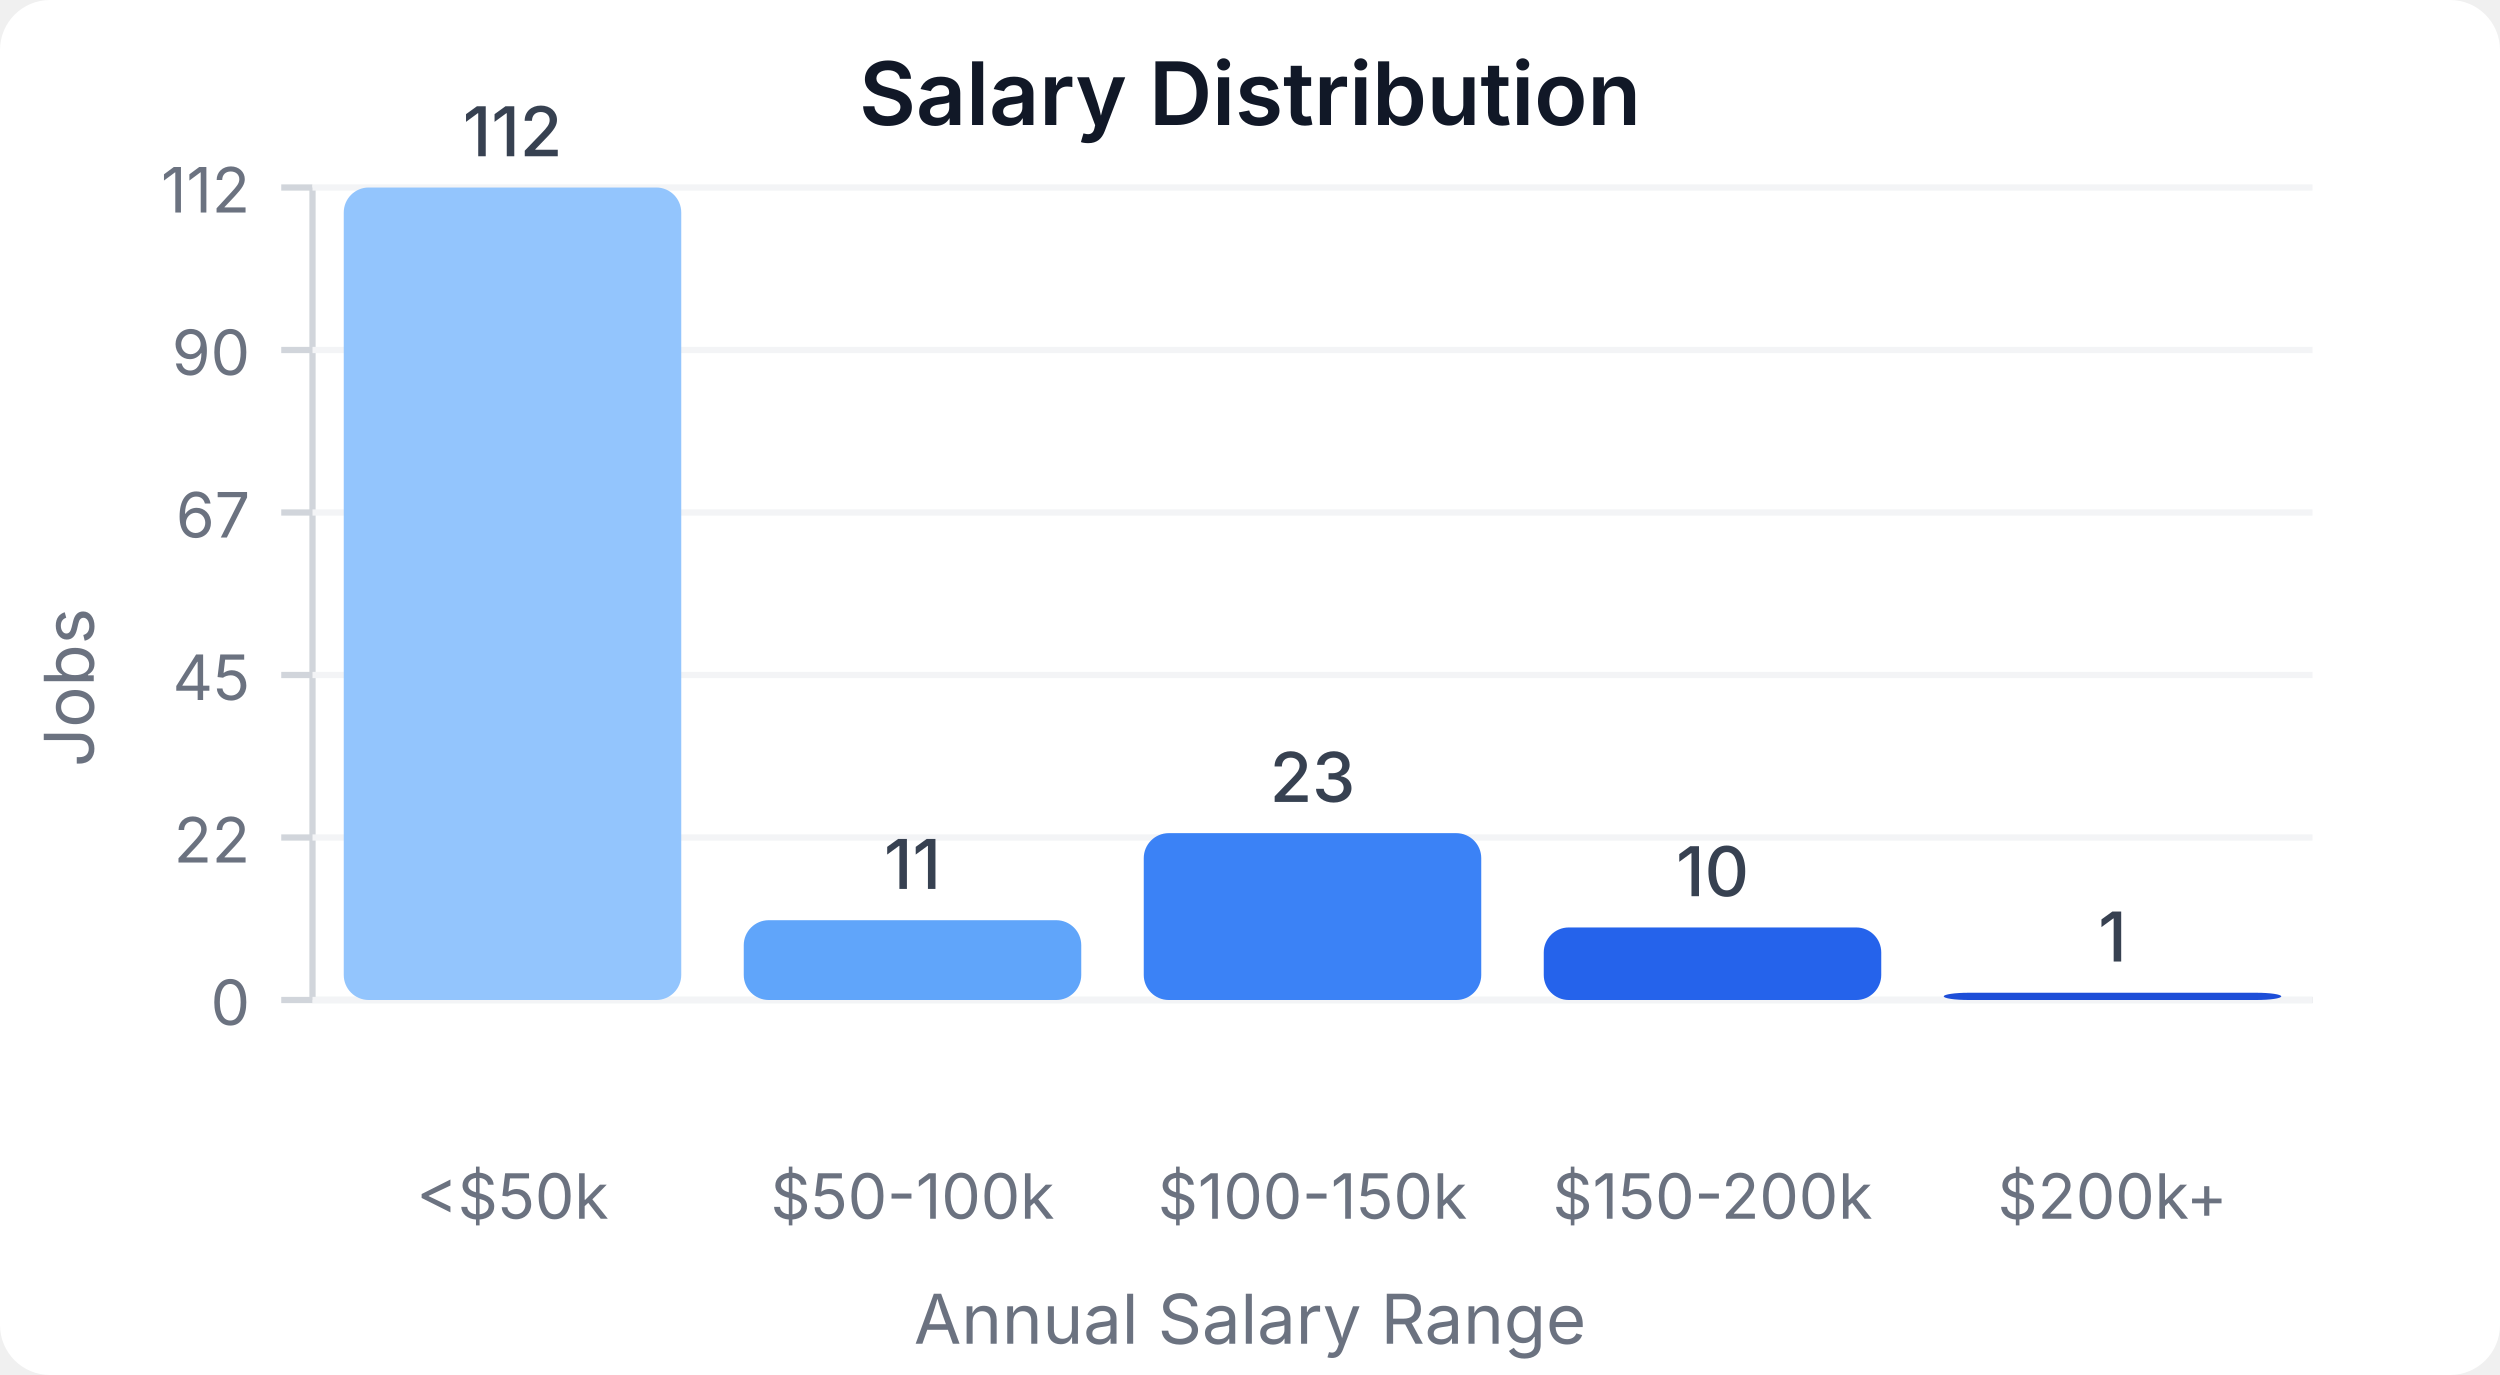
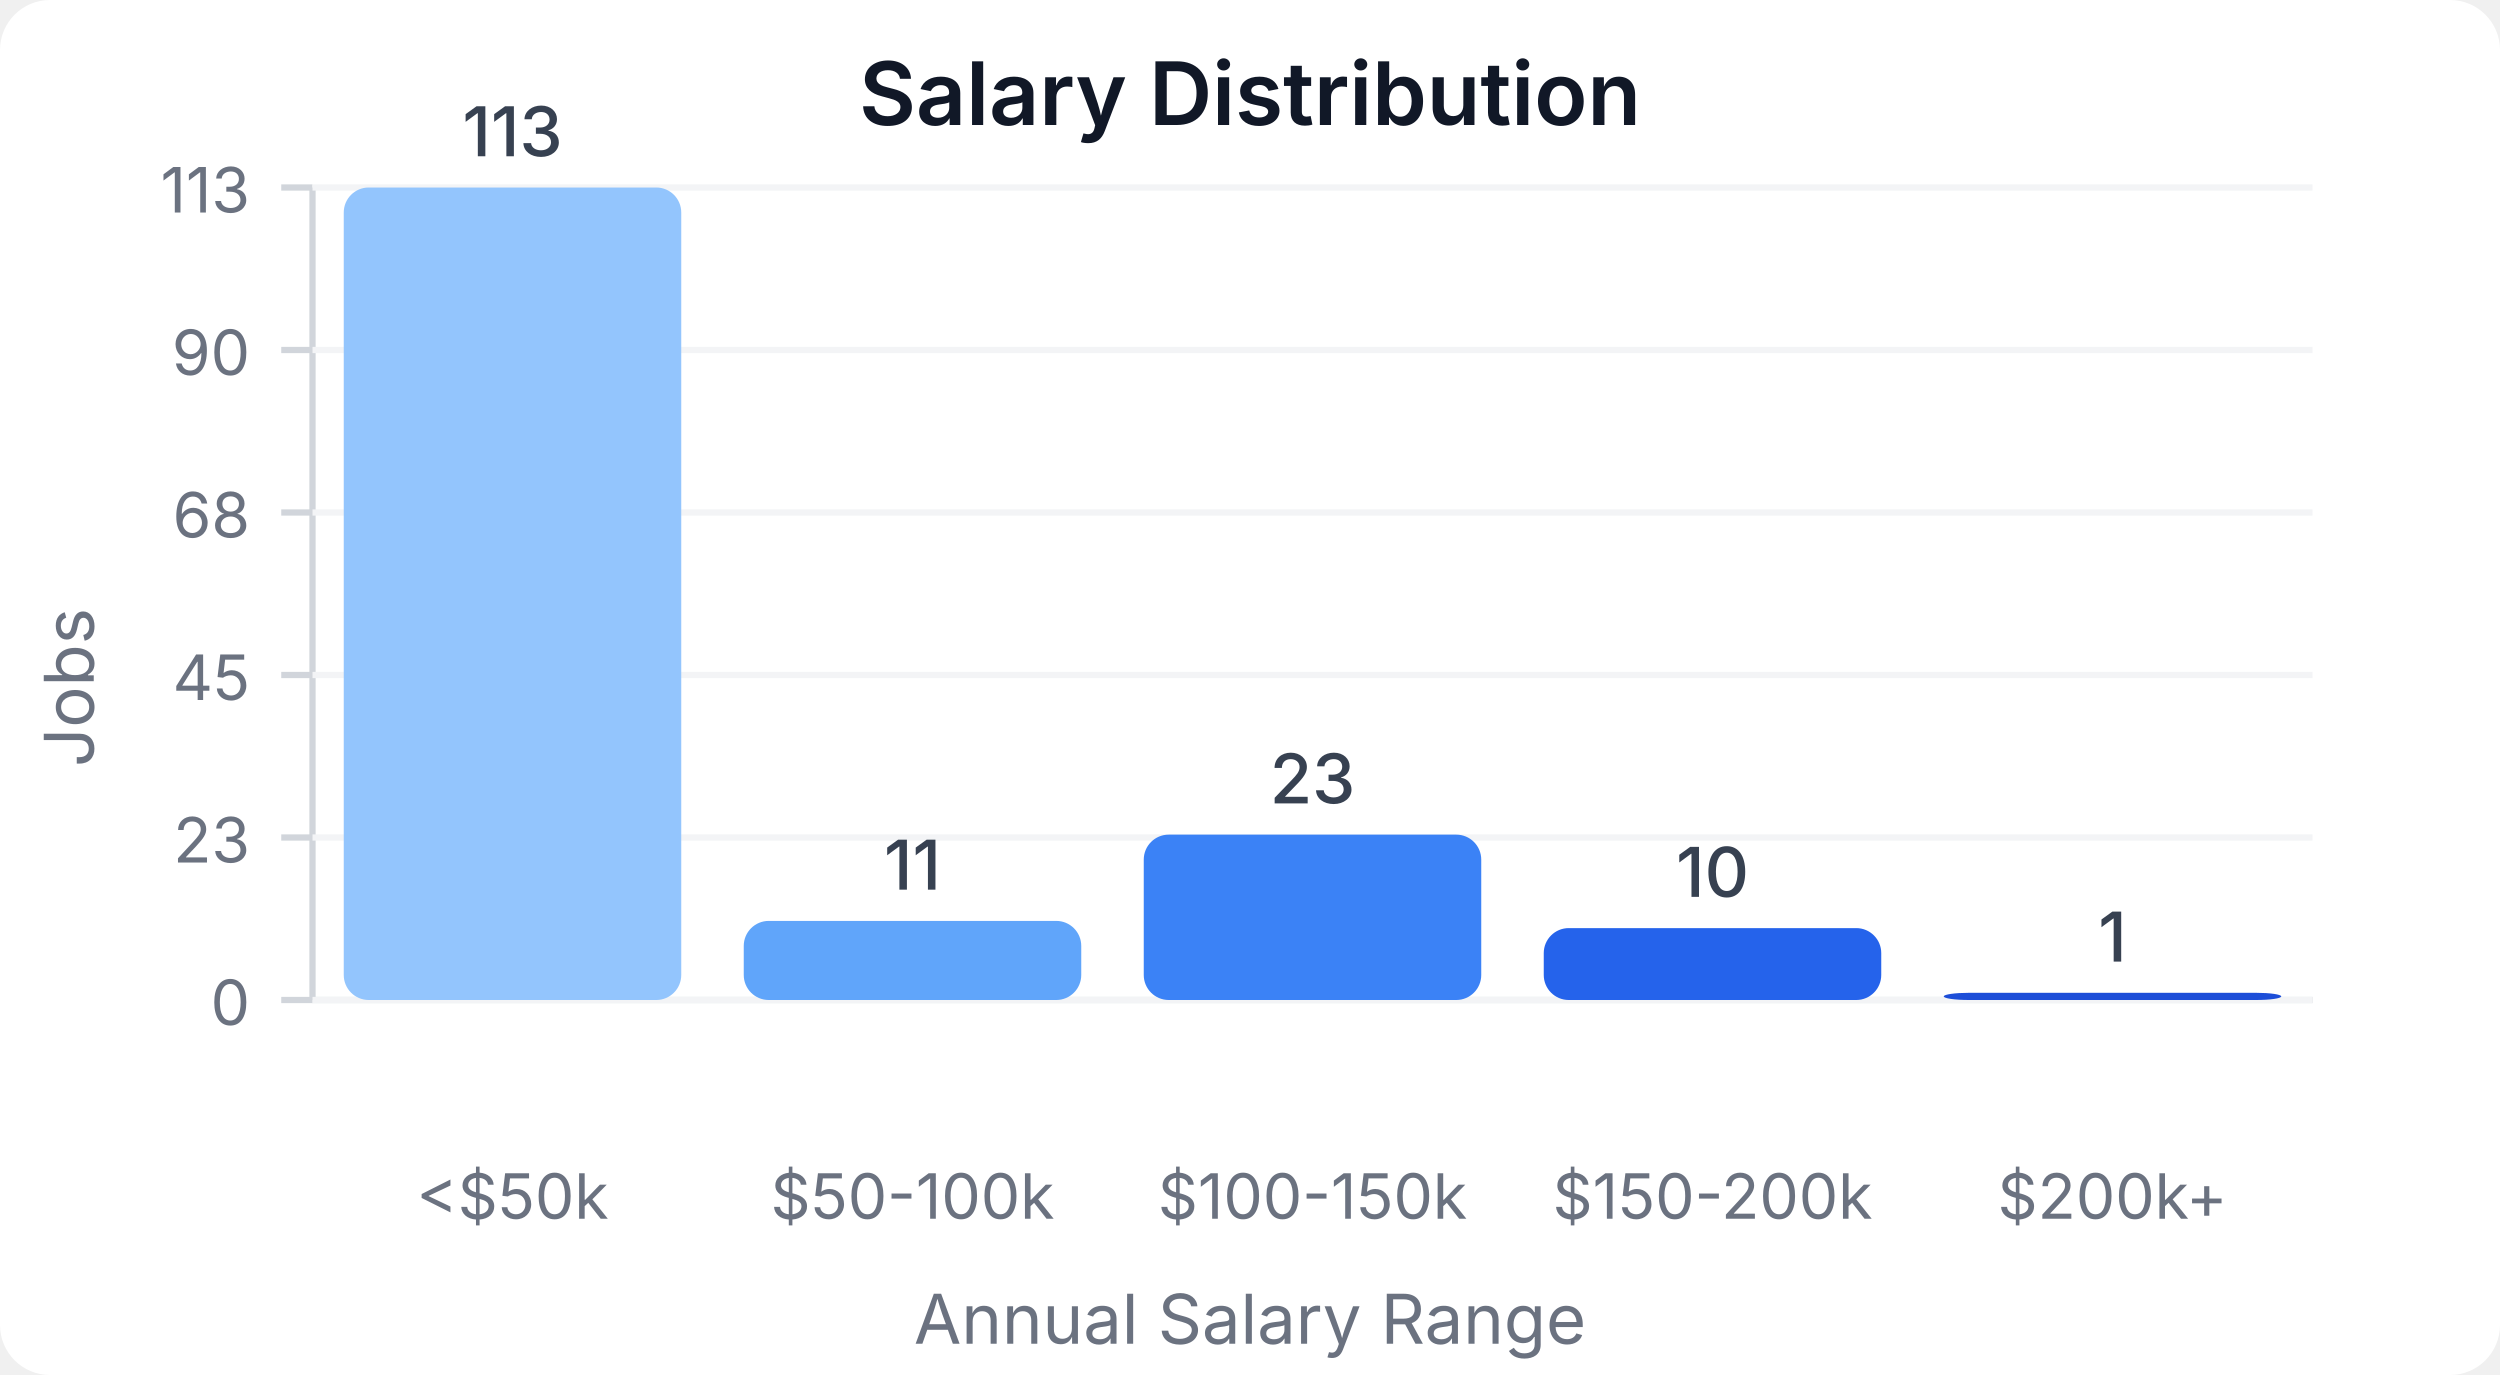
<svg xmlns="http://www.w3.org/2000/svg" width="400" height="220" viewBox="0 0 400 220">
  <style>
    text { font-family: system-ui, -apple-system, sans-serif; }
  </style>
  <rect width="400" height="220" fill="#ffffff" rx="8" />
  <text x="200" y="20" text-anchor="middle" font-size="14" font-weight="600" fill="#111827">Salary Distribution</text>
  <line x1="50" y1="30" x2="50" y2="160" stroke="#d1d5db" stroke-width="1" />
  <line x1="50" y1="160" x2="370" y2="160" stroke="#d1d5db" stroke-width="1" />
  <line x1="45" y1="160" x2="50" y2="160" stroke="#d1d5db" stroke-width="1" />
  <text x="40" y="164" text-anchor="end" font-size="10" fill="#6b7280">0</text>
  <line x1="50" y1="160" x2="370" y2="160" stroke="#f3f4f6" stroke-width="1" />
  <line x1="45" y1="134" x2="50" y2="134" stroke="#d1d5db" stroke-width="1" />
-   <text x="40" y="138" text-anchor="end" font-size="10" fill="#6b7280">22</text>
+   <text x="40" y="138" text-anchor="end" font-size="10" fill="#6b7280">23</text>
  <line x1="50" y1="134" x2="370" y2="134" stroke="#f3f4f6" stroke-width="1" />
  <line x1="45" y1="108" x2="50" y2="108" stroke="#d1d5db" stroke-width="1" />
  <text x="40" y="112" text-anchor="end" font-size="10" fill="#6b7280">45</text>
  <line x1="50" y1="108" x2="370" y2="108" stroke="#f3f4f6" stroke-width="1" />
  <line x1="45" y1="82" x2="50" y2="82" stroke="#d1d5db" stroke-width="1" />
-   <text x="40" y="86" text-anchor="end" font-size="10" fill="#6b7280">67</text>
+   <text x="40" y="86" text-anchor="end" font-size="10" fill="#6b7280">68</text>
  <line x1="50" y1="82" x2="370" y2="82" stroke="#f3f4f6" stroke-width="1" />
  <line x1="45" y1="56" x2="50" y2="56" stroke="#d1d5db" stroke-width="1" />
  <text x="40" y="60" text-anchor="end" font-size="10" fill="#6b7280">90</text>
  <line x1="50" y1="56" x2="370" y2="56" stroke="#f3f4f6" stroke-width="1" />
  <line x1="45" y1="30" x2="50" y2="30" stroke="#d1d5db" stroke-width="1" />
-   <text x="40" y="34" text-anchor="end" font-size="10" fill="#6b7280">112</text>
+   <text x="40" y="34" text-anchor="end" font-size="10" fill="#6b7280">113</text>
  <line x1="50" y1="30" x2="370" y2="30" stroke="#f3f4f6" stroke-width="1" />
  <rect x="55" y="30" width="54" height="130" fill="#93c5fd" rx="4" />
-   <text x="82" y="25" text-anchor="middle" font-size="11" fill="#374151" font-weight="500">112</text>
+   <text x="82" y="25" text-anchor="middle" font-size="11" fill="#374151" font-weight="500">113</text>
  <text x="82" y="195" text-anchor="middle" font-size="10" fill="#6b7280">&lt;$50k</text>
-   <rect x="119" y="147.232" width="54" height="12.768" fill="#60a5fa" rx="4" />
-   <text x="146" y="142.232" text-anchor="middle" font-size="11" fill="#374151" font-weight="500">11</text>
+   <rect x="119" y="147.345" width="54" height="12.655" fill="#60a5fa" rx="4" />
+   <text x="146" y="142.345" text-anchor="middle" font-size="11" fill="#374151" font-weight="500">11</text>
  <text x="146" y="195" text-anchor="middle" font-size="10" fill="#6b7280">$50-100k</text>
-   <rect x="183" y="133.304" width="54" height="26.696" fill="#3b82f6" rx="4" />
-   <text x="210" y="128.304" text-anchor="middle" font-size="11" fill="#374151" font-weight="500">23</text>
+   <rect x="183" y="133.54" width="54" height="26.46" fill="#3b82f6" rx="4" />
+   <text x="210" y="128.54" text-anchor="middle" font-size="11" fill="#374151" font-weight="500">23</text>
  <text x="210" y="195" text-anchor="middle" font-size="10" fill="#6b7280">$100-150k</text>
-   <rect x="247" y="148.393" width="54" height="11.607" fill="#2563eb" rx="4" />
-   <text x="274" y="143.393" text-anchor="middle" font-size="11" fill="#374151" font-weight="500">10</text>
+   <rect x="247" y="148.496" width="54" height="11.504" fill="#2563eb" rx="4" />
+   <text x="274" y="143.496" text-anchor="middle" font-size="11" fill="#374151" font-weight="500">10</text>
  <text x="274" y="195" text-anchor="middle" font-size="10" fill="#6b7280">$150-200k</text>
-   <rect x="311" y="158.839" width="54" height="1.161" fill="#1d4ed8" rx="4" />
-   <text x="338" y="153.839" text-anchor="middle" font-size="11" fill="#374151" font-weight="500">1</text>
+   <rect x="311" y="158.85" width="54" height="1.15" fill="#1d4ed8" rx="4" />
+   <text x="338" y="153.85" text-anchor="middle" font-size="11" fill="#374151" font-weight="500">1</text>
  <text x="338" y="195" text-anchor="middle" font-size="10" fill="#6b7280">$200k+</text>
  <text x="15" y="110" text-anchor="middle" font-size="11" fill="#6b7280" transform="rotate(-90, 15, 110)">Jobs</text>
  <text x="200" y="215" text-anchor="middle" font-size="11" fill="#6b7280">Annual Salary Range</text>
</svg>
